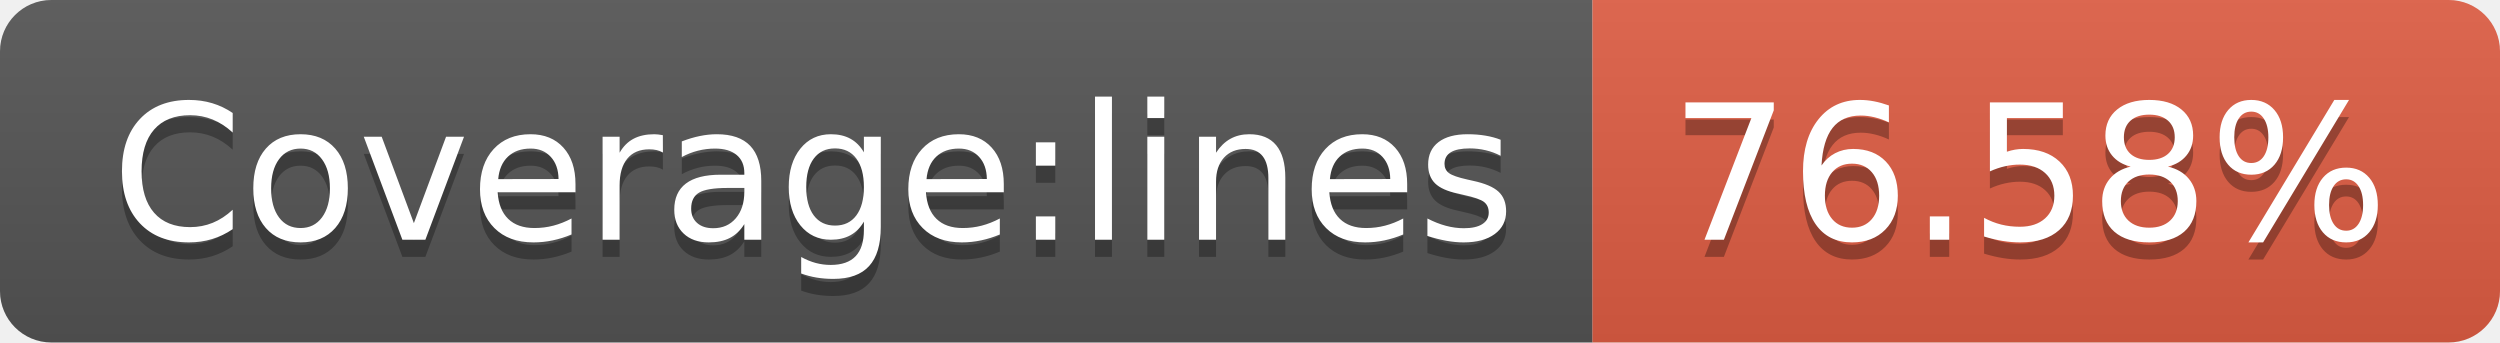
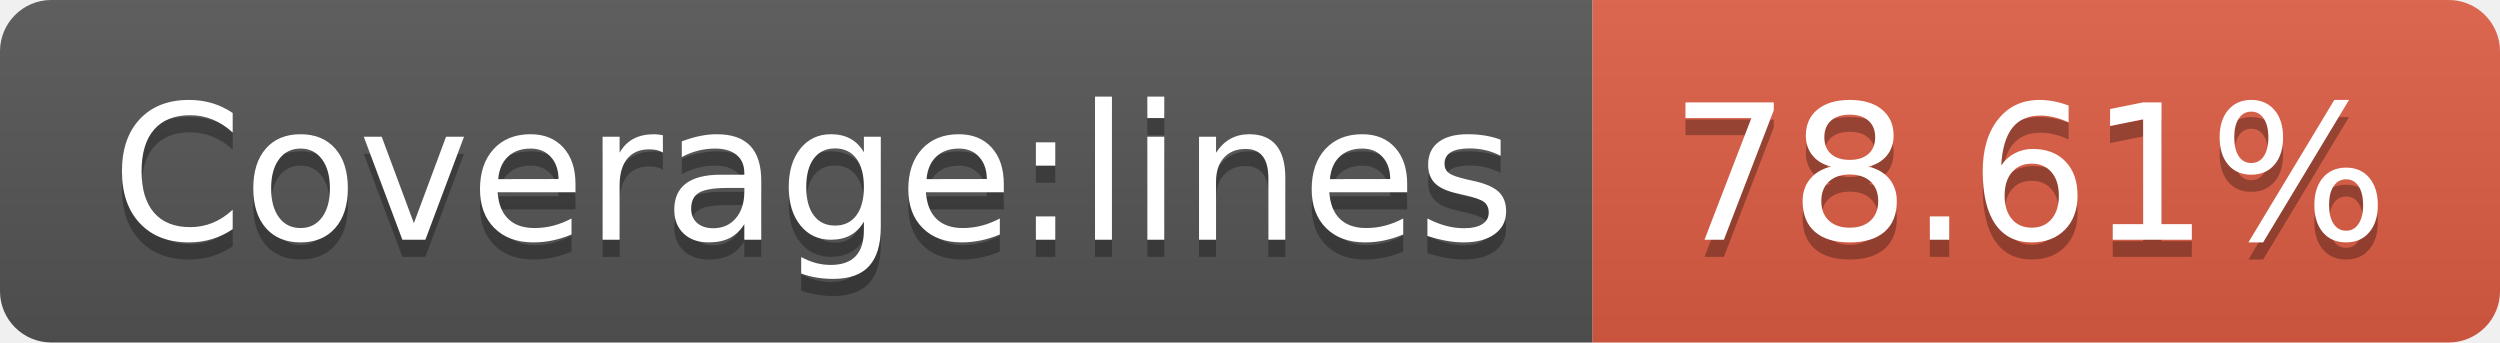
- <svg xmlns="http://www.w3.org/2000/svg" width="146" height="20" role="img" aria-label="Coverage:lines: 76.58%">
+ <svg xmlns="http://www.w3.org/2000/svg" width="146" height="20" role="img" aria-label="Coverage:lines: 78.61%">
  <linearGradient id="s" x2="0" y2="100%">
    <stop offset="0" stop-color="#bbb" stop-opacity=".1" />
    <stop offset="1" stop-opacity=".1" />
  </linearGradient>
  <clipPath id="r">
    <rect width="146" height="20" rx="3" fill="#fff" />
  </clipPath>
  <g clip-path="url(#r)">
    <rect width="93" height="20" fill="#555" />
    <rect x="93" width="53" height="20" fill="#e05d44" />
    <rect width="146" height="20" fill="url(#s)" />
  </g>
  <g fill="#fff" text-anchor="middle" font-family="Verdana,Geneva,DejaVu Sans,sans-serif" text-rendering="geometricPrecision" font-size="110">
    <text aria-hidden="true" x="475" y="150" fill="#010101" fill-opacity=".3" transform="scale(.1)" textLength="830">Coverage:lines</text>
    <text x="475" y="140" transform="scale(.1)" fill="#fff" textLength="830">Coverage:lines</text>
-     <text aria-hidden="true" x="1185" y="150" fill="#010101" fill-opacity=".3" transform="scale(.1)" textLength="430">76.58%</text>
-     <text x="1185" y="140" transform="scale(.1)" fill="#fff" textLength="430">76.58%</text>
+     <text aria-hidden="true" x="1185" y="150" fill="#010101" fill-opacity=".3" transform="scale(.1)" textLength="430">78.61%</text>
+     <text x="1185" y="140" transform="scale(.1)" fill="#fff" textLength="430">78.61%</text>
  </g>
</svg>
